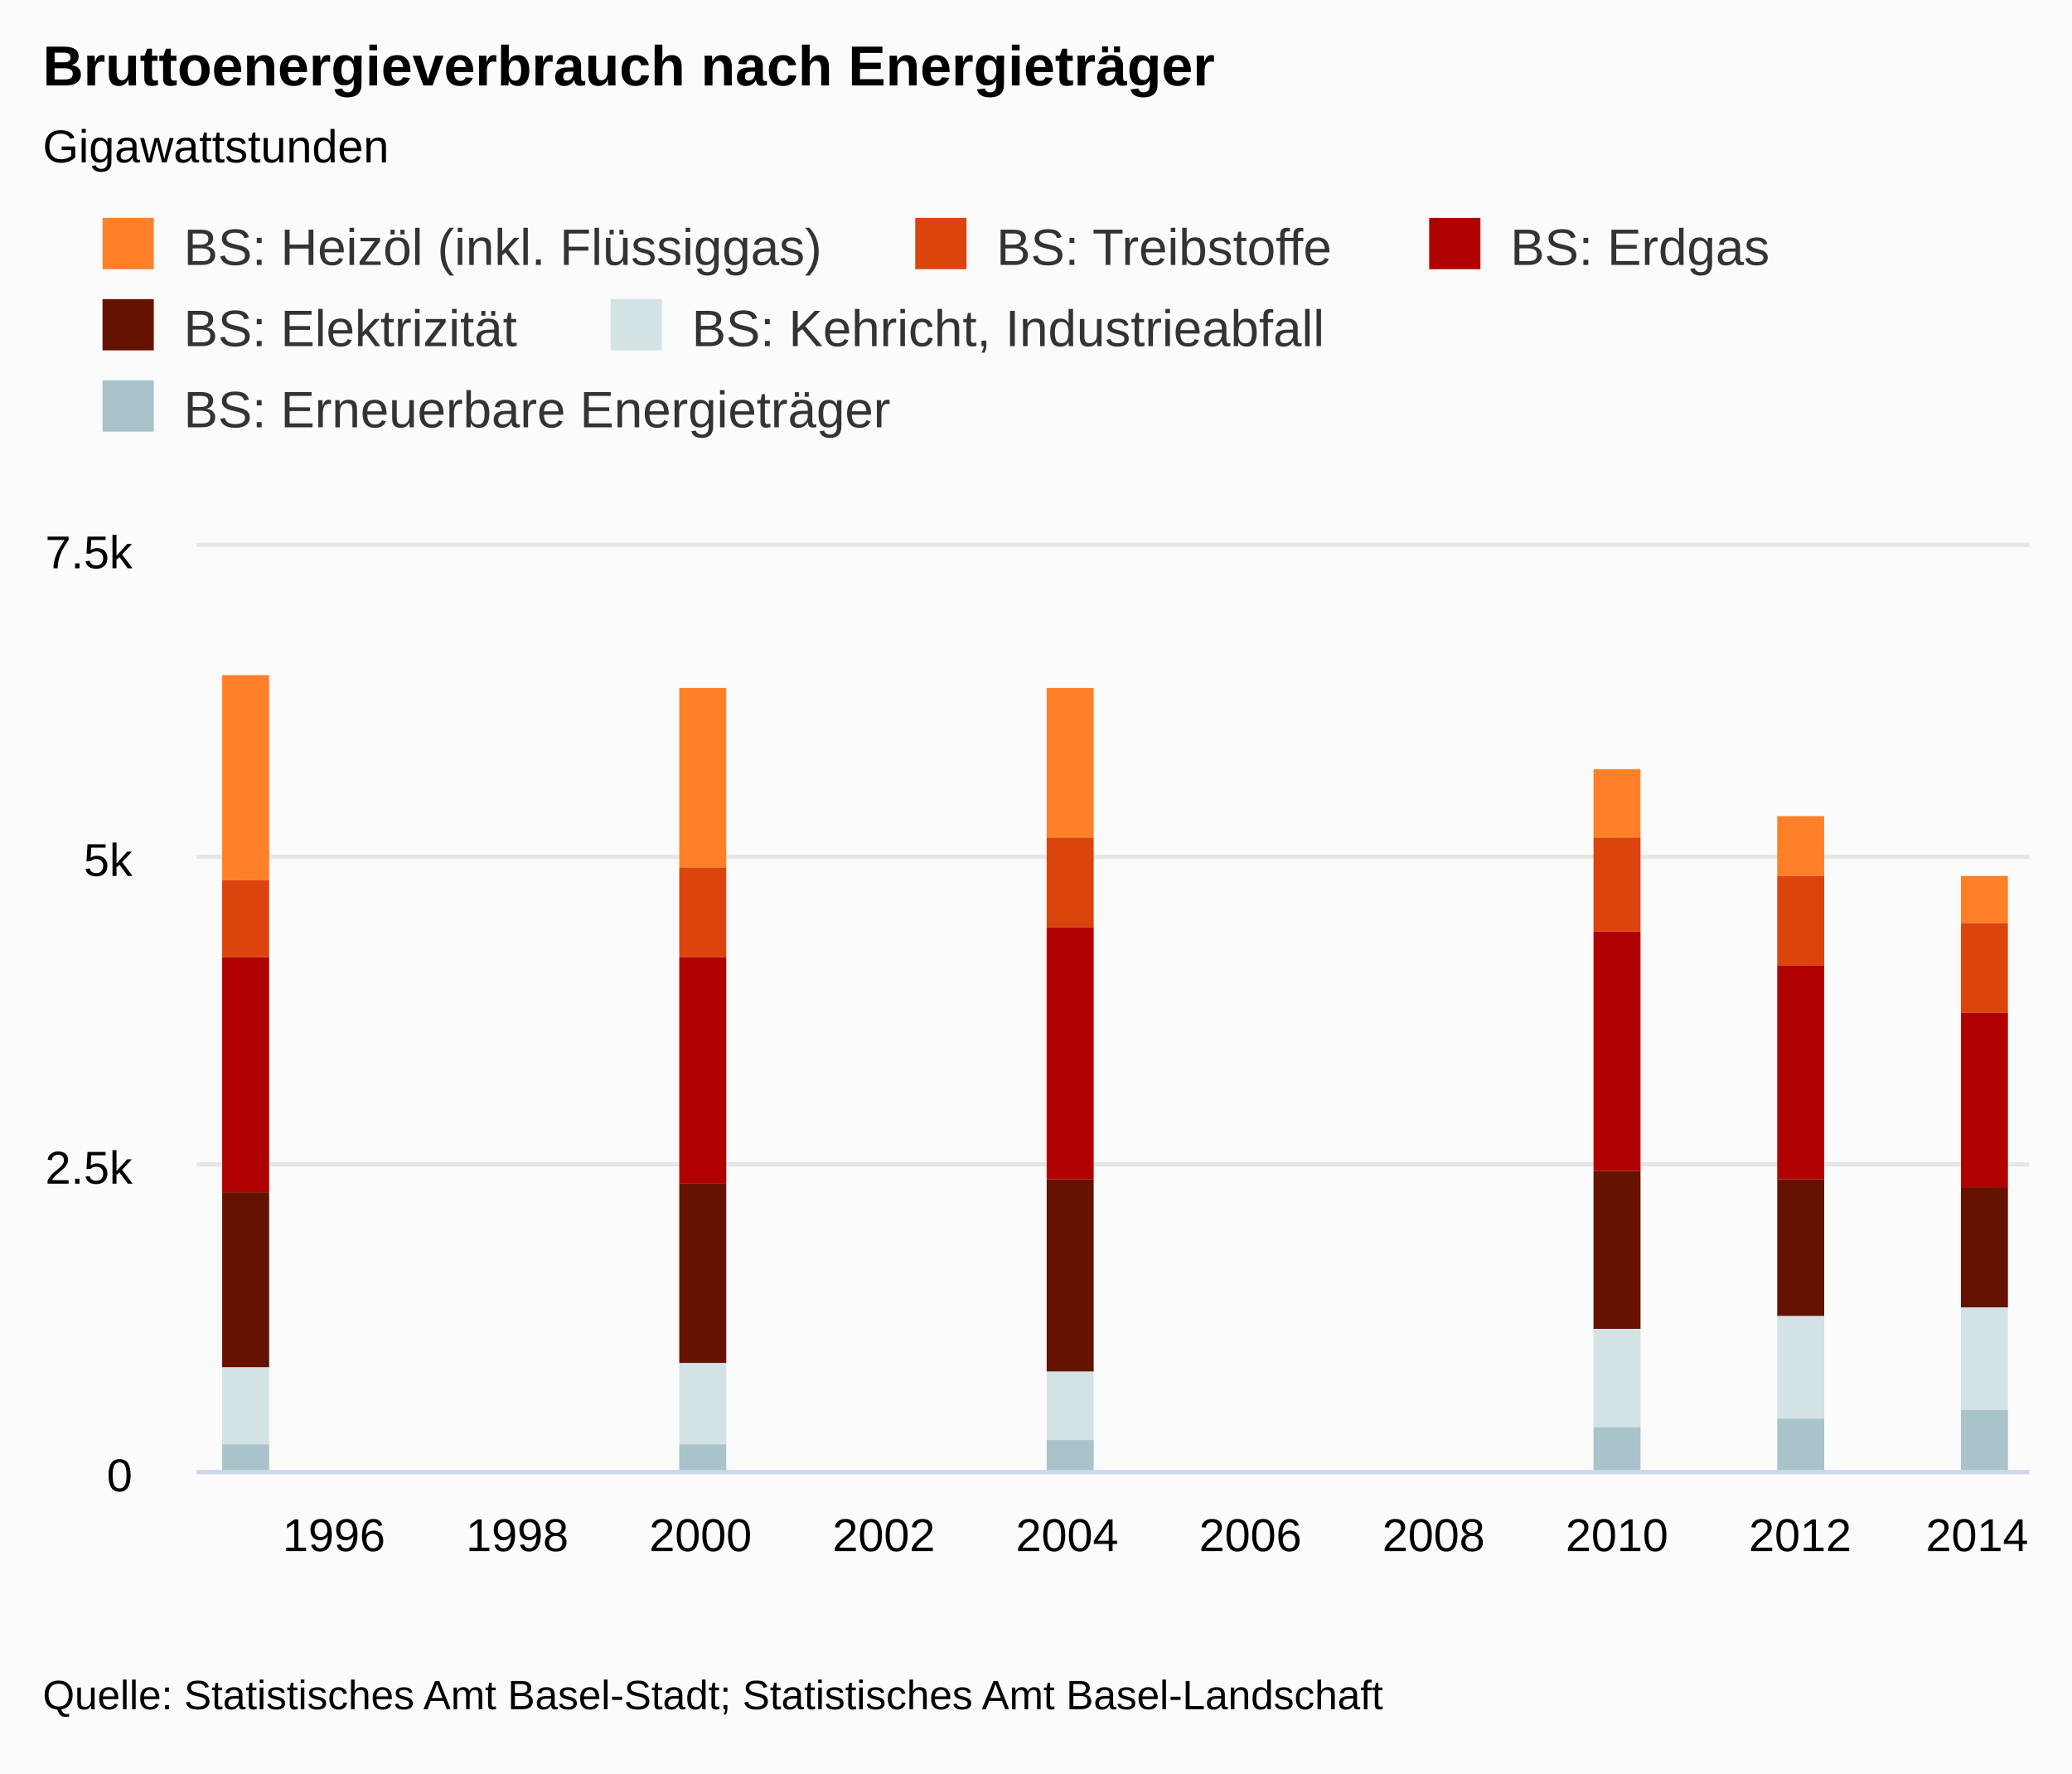
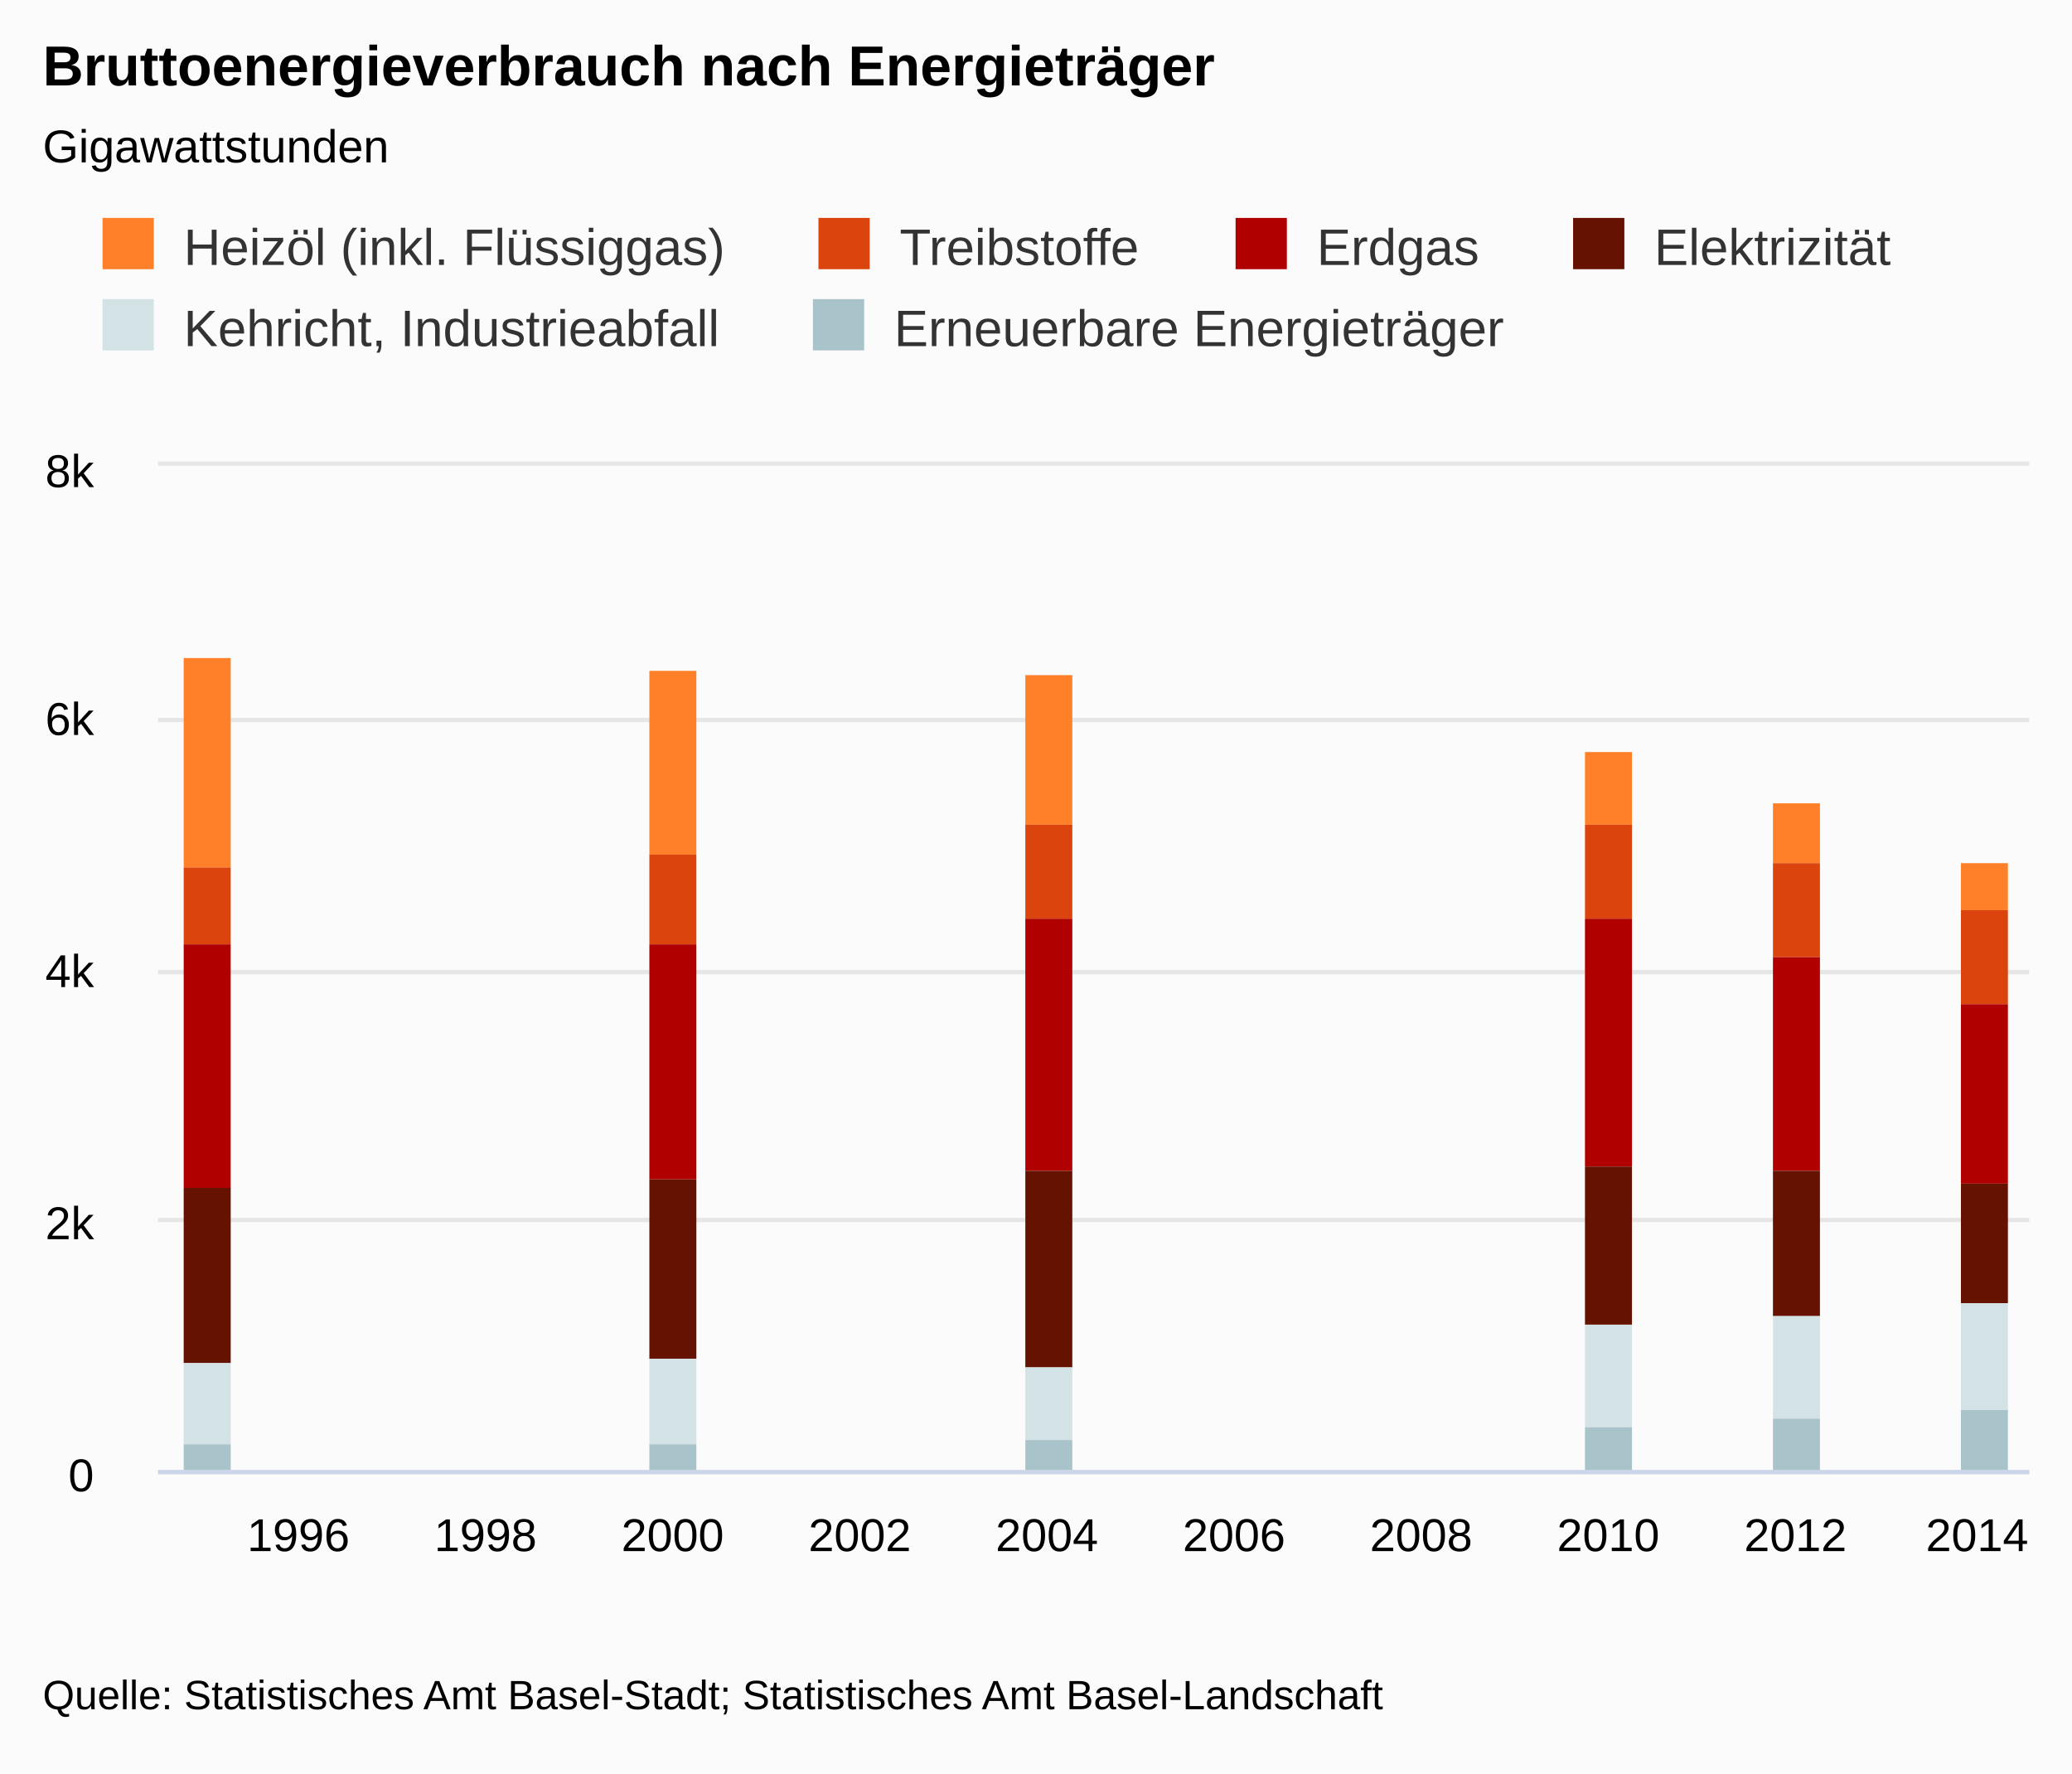
<svg xmlns="http://www.w3.org/2000/svg" version="1.1" class="highcharts-root" style="font-family:arial;font-size:9pt;" viewBox="0 0 485 415">
  <defs>
    <clipPath>
-       <rect x="0" y="0" width="429" height="216" fill="none" />
+       <rect x="0" y="0" width="438" height="235" fill="none" />
    </clipPath>
    <clipPath id="a">
-       <rect x="0" y="0" width="429" height="216" fill="none" />
+       <rect x="0" y="0" width="438" height="235" fill="none" />
    </clipPath>
  </defs>
  <rect fill="#fbfbfb" class="highcharts-background" x="0" y="0" width="485" height="415" rx="0" ry="0" />
-   <rect fill="none" class="highcharts-plot-background" x="46" y="128" width="429" height="216" />
+   <rect fill="none" class="highcharts-plot-background" x="37" y="109" width="438" height="235" />
  <g class="highcharts-label" style="cursor:pointer;" transform="translate(10,451)">
    <text x="0" y="0">
      <tspan>&gt; Indikator-Details</tspan>
    </text>
  </g>
  <g class="highcharts-pane-group" />
  <g class="highcharts-grid highcharts-xaxis-grid ">
-     <path fill="none" class="highcharts-grid-line" d="M 77.5 128 L 77.5 344" opacity="1" />
-     <path fill="none" class="highcharts-grid-line" d="M 120.5 128 L 120.5 344" opacity="1" />
-     <path fill="none" class="highcharts-grid-line" d="M 163.5 128 L 163.5 344" opacity="1" />
-     <path fill="none" class="highcharts-grid-line" d="M 206.5 128 L 206.5 344" opacity="1" />
-     <path fill="none" class="highcharts-grid-line" d="M 249.5 128 L 249.5 344" opacity="1" />
-     <path fill="none" class="highcharts-grid-line" d="M 292.5 128 L 292.5 344" opacity="1" />
-     <path fill="none" class="highcharts-grid-line" d="M 335.5 128 L 335.5 344" opacity="1" />
-     <path fill="none" class="highcharts-grid-line" d="M 377.5 128 L 377.5 344" opacity="1" />
-     <path fill="none" class="highcharts-grid-line" d="M 420.5 128 L 420.5 344" opacity="1" />
-     <path fill="none" class="highcharts-grid-line" d="M 463.5 128 L 463.5 344" opacity="1" />
+     <path fill="none" class="highcharts-grid-line" d="M 69.5 109 L 69.5 344" opacity="1" />
+     <path fill="none" class="highcharts-grid-line" d="M 113.5 109 L 113.5 344" opacity="1" />
+     <path fill="none" class="highcharts-grid-line" d="M 156.5 109 L 156.5 344" opacity="1" />
+     <path fill="none" class="highcharts-grid-line" d="M 200.5 109 L 200.5 344" opacity="1" />
+     <path fill="none" class="highcharts-grid-line" d="M 244.5 109 L 244.5 344" opacity="1" />
+     <path fill="none" class="highcharts-grid-line" d="M 288.5 109 L 288.5 344" opacity="1" />
+     <path fill="none" class="highcharts-grid-line" d="M 332.5 109 L 332.5 344" opacity="1" />
+     <path fill="none" class="highcharts-grid-line" d="M 375.5 109 L 375.5 344" opacity="1" />
+     <path fill="none" class="highcharts-grid-line" d="M 419.5 109 L 419.5 344" opacity="1" />
+     <path fill="none" class="highcharts-grid-line" d="M 463.5 109 L 463.5 344" opacity="1" />
  </g>
  <g class="highcharts-grid highcharts-yaxis-grid ">
-     <path fill="none" stroke="#e6e6e6" stroke-width="1" class="highcharts-grid-line" d="M 46 344.5 L 475 344.5" opacity="1" />
-     <path fill="none" stroke="#e6e6e6" stroke-width="1" class="highcharts-grid-line" d="M 46 272.5 L 475 272.5" opacity="1" />
-     <path fill="none" stroke="#e6e6e6" stroke-width="1" class="highcharts-grid-line" d="M 46 200.5 L 475 200.5" opacity="1" />
-     <path fill="none" stroke="#e6e6e6" stroke-width="1" class="highcharts-grid-line" d="M 46 127.5 L 475 127.5" opacity="1" />
+     <path fill="none" stroke="#e6e6e6" stroke-width="1" class="highcharts-grid-line" d="M 37 344.5 L 475 344.5" opacity="1" />
+     <path fill="none" stroke="#e6e6e6" stroke-width="1" class="highcharts-grid-line" d="M 37 285.5 L 475 285.5" opacity="1" />
+     <path fill="none" stroke="#e6e6e6" stroke-width="1" class="highcharts-grid-line" d="M 37 227.5 L 475 227.5" opacity="1" />
+     <path fill="none" stroke="#e6e6e6" stroke-width="1" class="highcharts-grid-line" d="M 37 168.5 L 475 168.5" opacity="1" />
+     <path fill="none" stroke="#e6e6e6" stroke-width="1" class="highcharts-grid-line" d="M 37 108.5 L 475 108.5" opacity="1" />
  </g>
  <g class="highcharts-grid highcharts-yaxis-grid " />
-   <rect fill="none" class="highcharts-plot-border" x="46" y="128" width="429" height="216" />
+   <rect fill="none" class="highcharts-plot-border" x="37" y="109" width="438" height="235" />
  <g class="highcharts-axis highcharts-xaxis ">
-     <path fill="none" class="highcharts-axis-line" stroke="#ccd6eb" stroke-width="1" d="M 46 344.5 L 475 344.5" />
+     <path fill="none" class="highcharts-axis-line" stroke="#ccd6eb" stroke-width="1" d="M 37 344.5 L 475 344.5" />
  </g>
  <g class="highcharts-axis highcharts-yaxis ">
-     <path fill="none" class="highcharts-axis-line" d="M 46 128 L 46 344" />
+     <path fill="none" class="highcharts-axis-line" d="M 37 109 L 37 344" />
  </g>
  <g class="highcharts-axis highcharts-yaxis ">
-     <path fill="none" class="highcharts-axis-line" d="M 475 128 L 475 344" />
+     <path fill="none" class="highcharts-axis-line" d="M 475 109 L 475 344" />
  </g>
  <g class="highcharts-series-group">
-     <g class="highcharts-series highcharts-series-0 highcharts-column-series highcharts-color-undefined " transform="translate(46,128) scale(1 1)" clip-path="url(#a)">
-       <rect x="6" y="30" width="11" height="48" fill="#FF8028" class="highcharts-point" />
-       <rect x="113" y="33" width="11" height="42" fill="#FF8028" class="highcharts-point" />
-       <rect x="199" y="33" width="11" height="35" fill="#FF8028" class="highcharts-point" />
-       <rect x="327" y="52" width="11" height="16" fill="#FF8028" class="highcharts-point" />
-       <rect x="370" y="63" width="11" height="14" fill="#FF8028" class="highcharts-point" />
-       <rect x="413" y="77" width="11" height="11" fill="#FF8028" class="highcharts-point" />
-     </g>
-     <g class="highcharts-markers highcharts-series-0 highcharts-column-series highcharts-color-undefined " transform="translate(46,128) scale(1 1)" clip-path="none" />
-     <g class="highcharts-series highcharts-series-1 highcharts-column-series highcharts-color-undefined " transform="translate(46,128) scale(1 1)" clip-path="url(#a)">
-       <rect x="6" y="78" width="11" height="18" fill="#DC440E" class="highcharts-point" />
-       <rect x="113" y="75" width="11" height="21" fill="#DC440E" class="highcharts-point" />
-       <rect x="199" y="68" width="11" height="21" fill="#DC440E" class="highcharts-point" />
-       <rect x="327" y="68" width="11" height="22" fill="#DC440E" class="highcharts-point" />
-       <rect x="370" y="77" width="11" height="21" fill="#DC440E" class="highcharts-point" />
-       <rect x="413" y="88" width="11" height="21" fill="#DC440E" class="highcharts-point" />
-     </g>
-     <g class="highcharts-markers highcharts-series-1 highcharts-column-series highcharts-color-undefined " transform="translate(46,128) scale(1 1)" clip-path="none" />
-     <g class="highcharts-series highcharts-series-2 highcharts-column-series highcharts-color-undefined " transform="translate(46,128) scale(1 1)" clip-path="url(#a)">
-       <rect x="6" y="96" width="11" height="55" fill="#B00000" class="highcharts-point" />
-       <rect x="113" y="96" width="11" height="53" fill="#B00000" class="highcharts-point" />
-       <rect x="199" y="89" width="11" height="59" fill="#B00000" class="highcharts-point" />
-       <rect x="327" y="90" width="11" height="56" fill="#B00000" class="highcharts-point" />
-       <rect x="370" y="98" width="11" height="50" fill="#B00000" class="highcharts-point" />
-       <rect x="413" y="109" width="11" height="41" fill="#B00000" class="highcharts-point" />
-     </g>
-     <g class="highcharts-markers highcharts-series-2 highcharts-column-series highcharts-color-undefined " transform="translate(46,128) scale(1 1)" clip-path="none" />
-     <g class="highcharts-series highcharts-series-3 highcharts-column-series highcharts-color-undefined " transform="translate(46,128) scale(1 1)" clip-path="url(#a)">
-       <rect x="6" y="151" width="11" height="41" fill="#661200" class="highcharts-point" />
-       <rect x="113" y="149" width="11" height="42" fill="#661200" class="highcharts-point" />
-       <rect x="199" y="148" width="11" height="45" fill="#661200" class="highcharts-point" />
-       <rect x="327" y="146" width="11" height="37" fill="#661200" class="highcharts-point" />
-       <rect x="370" y="148" width="11" height="32" fill="#661200" class="highcharts-point" />
-       <rect x="413" y="150" width="11" height="28" fill="#661200" class="highcharts-point" />
-     </g>
-     <g class="highcharts-markers highcharts-series-3 highcharts-column-series highcharts-color-undefined " transform="translate(46,128) scale(1 1)" clip-path="none" />
-     <g class="highcharts-series highcharts-series-4 highcharts-column-series highcharts-color-undefined " transform="translate(46,128) scale(1 1)" clip-path="url(#a)">
-       <rect x="6" y="192" width="11" height="18" fill="#D3E2E4" class="highcharts-point" />
-       <rect x="113" y="191" width="11" height="19" fill="#D3E2E4" class="highcharts-point" />
-       <rect x="199" y="193" width="11" height="16" fill="#D3E2E4" class="highcharts-point" />
-       <rect x="327" y="183" width="11" height="23" fill="#D3E2E4" class="highcharts-point" />
-       <rect x="370" y="180" width="11" height="24" fill="#D3E2E4" class="highcharts-point" />
-       <rect x="413" y="178" width="11" height="24" fill="#D3E2E4" class="highcharts-point" />
-     </g>
-     <g class="highcharts-markers highcharts-series-4 highcharts-column-series highcharts-color-undefined " transform="translate(46,128) scale(1 1)" clip-path="none" />
-     <g class="highcharts-series highcharts-series-5 highcharts-column-series highcharts-color-undefined " transform="translate(46,128) scale(1 1)" clip-path="url(#a)">
-       <rect x="6" y="210" width="11" height="7" fill="#A8C3CA" class="highcharts-point" />
-       <rect x="113" y="210" width="11" height="7" fill="#A8C3CA" class="highcharts-point" />
-       <rect x="199" y="209" width="11" height="8" fill="#A8C3CA" class="highcharts-point" />
-       <rect x="327" y="206" width="11" height="11" fill="#A8C3CA" class="highcharts-point" />
-       <rect x="370" y="204" width="11" height="13" fill="#A8C3CA" class="highcharts-point" />
-       <rect x="413" y="202" width="11" height="15" fill="#A8C3CA" class="highcharts-point" />
-     </g>
-     <g class="highcharts-markers highcharts-series-5 highcharts-column-series highcharts-color-undefined " transform="translate(46,128) scale(1 1)" clip-path="none" />
+     <g class="highcharts-series highcharts-series-0 highcharts-column-series highcharts-color-undefined " transform="translate(37,109) scale(1 1)" clip-path="url(#a)">
+       <rect x="6" y="45" width="11" height="49" fill="#FF8028" class="highcharts-point" />
+       <rect x="115" y="48" width="11" height="43" fill="#FF8028" class="highcharts-point" />
+       <rect x="203" y="49" width="11" height="35" fill="#FF8028" class="highcharts-point" />
+       <rect x="334" y="67" width="11" height="17" fill="#FF8028" class="highcharts-point" />
+       <rect x="378" y="79" width="11" height="14" fill="#FF8028" class="highcharts-point" />
+       <rect x="422" y="93" width="11" height="11" fill="#FF8028" class="highcharts-point" />
+     </g>
+     <g class="highcharts-markers highcharts-series-0 highcharts-column-series highcharts-color-undefined " transform="translate(37,109) scale(1 1)" clip-path="none" />
+     <g class="highcharts-series highcharts-series-1 highcharts-column-series highcharts-color-undefined " transform="translate(37,109) scale(1 1)" clip-path="url(#a)">
+       <rect x="6" y="94" width="11" height="18" fill="#DC440E" class="highcharts-point" />
+       <rect x="115" y="91" width="11" height="21" fill="#DC440E" class="highcharts-point" />
+       <rect x="203" y="84" width="11" height="22" fill="#DC440E" class="highcharts-point" />
+       <rect x="334" y="84" width="11" height="22" fill="#DC440E" class="highcharts-point" />
+       <rect x="378" y="93" width="11" height="22" fill="#DC440E" class="highcharts-point" />
+       <rect x="422" y="104" width="11" height="22" fill="#DC440E" class="highcharts-point" />
+     </g>
+     <g class="highcharts-markers highcharts-series-1 highcharts-column-series highcharts-color-undefined " transform="translate(37,109) scale(1 1)" clip-path="none" />
+     <g class="highcharts-series highcharts-series-2 highcharts-column-series highcharts-color-undefined " transform="translate(37,109) scale(1 1)" clip-path="url(#a)">
+       <rect x="6" y="112" width="11" height="57" fill="#B00000" class="highcharts-point" />
+       <rect x="115" y="112" width="11" height="55" fill="#B00000" class="highcharts-point" />
+       <rect x="203" y="106" width="11" height="59" fill="#B00000" class="highcharts-point" />
+       <rect x="334" y="106" width="11" height="58" fill="#B00000" class="highcharts-point" />
+       <rect x="378" y="115" width="11" height="50" fill="#B00000" class="highcharts-point" />
+       <rect x="422" y="126" width="11" height="42" fill="#B00000" class="highcharts-point" />
+     </g>
+     <g class="highcharts-markers highcharts-series-2 highcharts-column-series highcharts-color-undefined " transform="translate(37,109) scale(1 1)" clip-path="none" />
+     <g class="highcharts-series highcharts-series-3 highcharts-column-series highcharts-color-undefined " transform="translate(37,109) scale(1 1)" clip-path="url(#a)">
+       <rect x="6" y="169" width="11" height="41" fill="#661200" class="highcharts-point" />
+       <rect x="115" y="167" width="11" height="42" fill="#661200" class="highcharts-point" />
+       <rect x="203" y="165" width="11" height="46" fill="#661200" class="highcharts-point" />
+       <rect x="334" y="164" width="11" height="37" fill="#661200" class="highcharts-point" />
+       <rect x="378" y="165" width="11" height="34" fill="#661200" class="highcharts-point" />
+       <rect x="422" y="168" width="11" height="28" fill="#661200" class="highcharts-point" />
+     </g>
+     <g class="highcharts-markers highcharts-series-3 highcharts-column-series highcharts-color-undefined " transform="translate(37,109) scale(1 1)" clip-path="none" />
+     <g class="highcharts-series highcharts-series-4 highcharts-column-series highcharts-color-undefined " transform="translate(37,109) scale(1 1)" clip-path="url(#a)">
+       <rect x="6" y="210" width="11" height="19" fill="#D3E2E4" class="highcharts-point" />
+       <rect x="115" y="209" width="11" height="20" fill="#D3E2E4" class="highcharts-point" />
+       <rect x="203" y="211" width="11" height="17" fill="#D3E2E4" class="highcharts-point" />
+       <rect x="334" y="201" width="11" height="24" fill="#D3E2E4" class="highcharts-point" />
+       <rect x="378" y="199" width="11" height="24" fill="#D3E2E4" class="highcharts-point" />
+       <rect x="422" y="196" width="11" height="25" fill="#D3E2E4" class="highcharts-point" />
+     </g>
+     <g class="highcharts-markers highcharts-series-4 highcharts-column-series highcharts-color-undefined " transform="translate(37,109) scale(1 1)" clip-path="none" />
+     <g class="highcharts-series highcharts-series-5 highcharts-column-series highcharts-color-undefined " transform="translate(37,109) scale(1 1)" clip-path="url(#a)">
+       <rect x="6" y="229" width="11" height="7" fill="#A8C3CA" class="highcharts-point" />
+       <rect x="115" y="229" width="11" height="7" fill="#A8C3CA" class="highcharts-point" />
+       <rect x="203" y="228" width="11" height="8" fill="#A8C3CA" class="highcharts-point" />
+       <rect x="334" y="225" width="11" height="11" fill="#A8C3CA" class="highcharts-point" />
+       <rect x="378" y="223" width="11" height="13" fill="#A8C3CA" class="highcharts-point" />
+       <rect x="422" y="221" width="11" height="15" fill="#A8C3CA" class="highcharts-point" />
+     </g>
+     <g class="highcharts-markers highcharts-series-5 highcharts-column-series highcharts-color-undefined " transform="translate(37,109) scale(1 1)" clip-path="none" />
  </g>
  <text x="10" text-anchor="start" class="highcharts-title" style="color:#000000;font-size:1.1em;font-weight:bold;fill:#000000;" y="20">
    <tspan>Bruttoenergieverbrauch nach Energieträger</tspan>
  </text>
  <text x="10" text-anchor="start" class="highcharts-subtitle" style="color:#000000;font-size:0.9em;fill:#000000;" y="38">
    <tspan>Gigawattstunden</tspan>
  </text>
  <g class="highcharts-legend" transform="translate(10,40)">
-     <rect fill="none" class="highcharts-legend-box" rx="0" ry="0" x="0" y="0" width="416" height="76" visibility="visible" />
+     <rect fill="none" class="highcharts-legend-box" rx="0" ry="0" x="0" y="0" width="444" height="57" visibility="visible" />
    <g>
      <g>
        <g class="highcharts-legend-item highcharts-column-series highcharts-color-undefined highcharts-series-0" transform="translate(12,7)">
          <text x="21" style="color:#333333;font-size:1em;font-weight:normal;cursor:pointer;fill:#333333;" text-anchor="start" y="15">
-             <tspan>BS: Heizöl (inkl. Flüssiggas)</tspan>
+             <tspan>Heizöl (inkl. Flüssiggas)</tspan>
          </text>
          <rect x="2" y="4" width="12" height="12" fill="#FF8028" class="highcharts-point" />
        </g>
-         <g class="highcharts-legend-item highcharts-column-series highcharts-color-undefined highcharts-series-1" transform="translate(202.2344,7)">
-           <text x="21" y="15" style="color:#333333;font-size:1em;font-weight:normal;cursor:pointer;fill:#333333;" text-anchor="start">
-             <tspan>BS: Treibstoffe</tspan>
+         <g class="highcharts-legend-item highcharts-column-series highcharts-color-undefined highcharts-series-1" transform="translate(179.5781,7)">
+           <text x="21" y="15" style="color:#333333;font-size:1em;font-weight:normal;cursor:pointer;fill:#333333;" text-anchor="start">
+             <tspan>Treibstoffe</tspan>
          </text>
          <rect x="2" y="4" width="12" height="12" fill="#DC440E" class="highcharts-point" />
        </g>
-         <g class="highcharts-legend-item highcharts-column-series highcharts-color-undefined highcharts-series-2" transform="translate(322.5312,7)">
-           <text x="21" y="15" style="color:#333333;font-size:1em;font-weight:normal;cursor:pointer;fill:#333333;" text-anchor="start">
-             <tspan>BS: Erdgas</tspan>
+         <g class="highcharts-legend-item highcharts-column-series highcharts-color-undefined highcharts-series-2" transform="translate(277.2188,7)">
+           <text x="21" y="15" style="color:#333333;font-size:1em;font-weight:normal;cursor:pointer;fill:#333333;" text-anchor="start">
+             <tspan>Erdgas</tspan>
          </text>
          <rect x="2" y="4" width="12" height="12" fill="#B00000" class="highcharts-point" />
        </g>
-         <g class="highcharts-legend-item highcharts-column-series highcharts-color-undefined highcharts-series-3" transform="translate(12,26)">
-           <text x="21" y="15" style="color:#333333;font-size:1em;font-weight:normal;cursor:pointer;fill:#333333;" text-anchor="start">
-             <tspan>BS: Elektrizität</tspan>
+         <g class="highcharts-legend-item highcharts-column-series highcharts-color-undefined highcharts-series-3" transform="translate(356.2188,7)">
+           <text x="21" y="15" style="color:#333333;font-size:1em;font-weight:normal;cursor:pointer;fill:#333333;" text-anchor="start">
+             <tspan>Elektrizität</tspan>
          </text>
          <rect x="2" y="4" width="12" height="12" fill="#661200" class="highcharts-point" />
        </g>
-         <g class="highcharts-legend-item highcharts-column-series highcharts-color-undefined highcharts-series-4" transform="translate(130.9375,26)">
-           <text x="21" y="15" style="color:#333333;font-size:1em;font-weight:normal;cursor:pointer;fill:#333333;" text-anchor="start">
-             <tspan>BS: Kehricht, Industrieabfall</tspan>
+         <g class="highcharts-legend-item highcharts-column-series highcharts-color-undefined highcharts-series-4" transform="translate(12,26)">
+           <text x="21" y="15" style="color:#333333;font-size:1em;font-weight:normal;cursor:pointer;fill:#333333;" text-anchor="start">
+             <tspan>Kehricht, Industrieabfall</tspan>
          </text>
          <rect x="2" y="4" width="12" height="12" fill="#D3E2E4" class="highcharts-point" />
        </g>
-         <g class="highcharts-legend-item highcharts-column-series highcharts-color-undefined highcharts-series-5" transform="translate(12,45)">
-           <text x="21" y="15" style="color:#333333;font-size:1em;font-weight:normal;cursor:pointer;fill:#333333;" text-anchor="start">
-             <tspan>BS: Erneuerbare Energieträger</tspan>
+         <g class="highcharts-legend-item highcharts-column-series highcharts-color-undefined highcharts-series-5" transform="translate(178.2812,26)">
+           <text x="21" y="15" style="color:#333333;font-size:1em;font-weight:normal;cursor:pointer;fill:#333333;" text-anchor="start">
+             <tspan>Erneuerbare Energieträger</tspan>
          </text>
          <rect x="2" y="4" width="12" height="12" fill="#A8C3CA" class="highcharts-point" />
        </g>
      </g>
    </g>
  </g>
  <g class="highcharts-axis-labels highcharts-xaxis-labels ">
-     <text x="78.175" style="color:#000000;cursor:default;font-size:0.9em;fill:#000000;" text-anchor="middle" transform="translate(0,0)" y="363" opacity="1">
+     <text x="69.85" style="color:#000000;cursor:default;font-size:0.9em;fill:#000000;" text-anchor="middle" transform="translate(0,0)" y="363" opacity="1">
      1996
    </text>
-     <text x="121.075" style="color:#000000;cursor:default;font-size:0.9em;fill:#000000;" text-anchor="middle" transform="translate(0,0)" y="363" opacity="1">
+     <text x="113.65" style="color:#000000;cursor:default;font-size:0.9em;fill:#000000;" text-anchor="middle" transform="translate(0,0)" y="363" opacity="1">
      1998
    </text>
-     <text x="163.975" style="color:#000000;cursor:default;font-size:0.9em;fill:#000000;" text-anchor="middle" transform="translate(0,0)" y="363" opacity="1">
+     <text x="157.45" style="color:#000000;cursor:default;font-size:0.9em;fill:#000000;" text-anchor="middle" transform="translate(0,0)" y="363" opacity="1">
      2000
    </text>
-     <text x="206.875" style="color:#000000;cursor:default;font-size:0.9em;fill:#000000;" text-anchor="middle" transform="translate(0,0)" y="363" opacity="1">
+     <text x="201.25" style="color:#000000;cursor:default;font-size:0.9em;fill:#000000;" text-anchor="middle" transform="translate(0,0)" y="363" opacity="1">
      2002
    </text>
-     <text x="249.775" style="color:#000000;cursor:default;font-size:0.9em;fill:#000000;" text-anchor="middle" transform="translate(0,0)" y="363" opacity="1">
+     <text x="245.05" style="color:#000000;cursor:default;font-size:0.9em;fill:#000000;" text-anchor="middle" transform="translate(0,0)" y="363" opacity="1">
      2004
    </text>
-     <text x="292.675" style="color:#000000;cursor:default;font-size:0.9em;fill:#000000;" text-anchor="middle" transform="translate(0,0)" y="363" opacity="1">
+     <text x="288.85" style="color:#000000;cursor:default;font-size:0.9em;fill:#000000;" text-anchor="middle" transform="translate(0,0)" y="363" opacity="1">
      2006
    </text>
-     <text x="335.575" style="color:#000000;cursor:default;font-size:0.9em;fill:#000000;" text-anchor="middle" transform="translate(0,0)" y="363" opacity="1">
+     <text x="332.65" style="color:#000000;cursor:default;font-size:0.9em;fill:#000000;" text-anchor="middle" transform="translate(0,0)" y="363" opacity="1">
      2008
    </text>
-     <text x="378.475" style="color:#000000;cursor:default;font-size:0.9em;fill:#000000;" text-anchor="middle" transform="translate(0,0)" y="363" opacity="1">
+     <text x="376.45" style="color:#000000;cursor:default;font-size:0.9em;fill:#000000;" text-anchor="middle" transform="translate(0,0)" y="363" opacity="1">
      2010
    </text>
-     <text x="421.375" style="color:#000000;cursor:default;font-size:0.9em;fill:#000000;" text-anchor="middle" transform="translate(0,0)" y="363" opacity="1">
+     <text x="420.25" style="color:#000000;cursor:default;font-size:0.9em;fill:#000000;" text-anchor="middle" transform="translate(0,0)" y="363" opacity="1">
      2012
    </text>
    <text x="462.781" style="color:#000000;cursor:default;font-size:0.9em;fill:#000000;" text-anchor="middle" transform="translate(0,0)" y="363" opacity="1">
      2014
    </text>
  </g>
  <g class="highcharts-axis-labels highcharts-yaxis-labels ">
-     <text x="31" style="color:#000000;cursor:default;font-size:0.9em;fill:#000000;" text-anchor="end" transform="translate(0,0)" y="349" opacity="1">
+     <text x="22" style="color:#000000;cursor:default;font-size:0.9em;fill:#000000;" text-anchor="end" transform="translate(0,0)" y="349" opacity="1">
      <tspan>0</tspan>
    </text>
-     <text x="31" style="color:#000000;cursor:default;font-size:0.9em;fill:#000000;" text-anchor="end" transform="translate(0,0)" y="277" opacity="1">
-       <tspan>2.5k</tspan>
-     </text>
-     <text x="31" style="color:#000000;cursor:default;font-size:0.9em;fill:#000000;" text-anchor="end" transform="translate(0,0)" y="205" opacity="1">
-       <tspan>5k</tspan>
-     </text>
-     <text x="31" style="color:#000000;cursor:default;font-size:0.9em;fill:#000000;" text-anchor="end" transform="translate(0,0)" y="133" opacity="1">
-       <tspan>7.5k</tspan>
+     <text x="22" style="color:#000000;cursor:default;font-size:0.9em;fill:#000000;" text-anchor="end" transform="translate(0,0)" y="290" opacity="1">
+       <tspan>2k</tspan>
+     </text>
+     <text x="22" style="color:#000000;cursor:default;font-size:0.9em;fill:#000000;" text-anchor="end" transform="translate(0,0)" y="231" opacity="1">
+       <tspan>4k</tspan>
+     </text>
+     <text x="22" style="color:#000000;cursor:default;font-size:0.9em;fill:#000000;" text-anchor="end" transform="translate(0,0)" y="172" opacity="1">
+       <tspan>6k</tspan>
+     </text>
+     <text x="22" style="color:#000000;cursor:default;font-size:0.9em;fill:#000000;" text-anchor="end" transform="translate(0,0)" y="114" opacity="1">
+       <tspan>8k</tspan>
    </text>
  </g>
  <g class="highcharts-axis-labels highcharts-yaxis-labels " />
  <text x="10" class="highcharts-credits" text-anchor="start" style="cursor:default;color:#000000;font-size:0.8em;fill:#000000;" y="400">
    <tspan>Quelle: Statistisches Amt Basel-Stadt; Statistisches Amt Basel-Landschaft</tspan>
  </text>
</svg>
